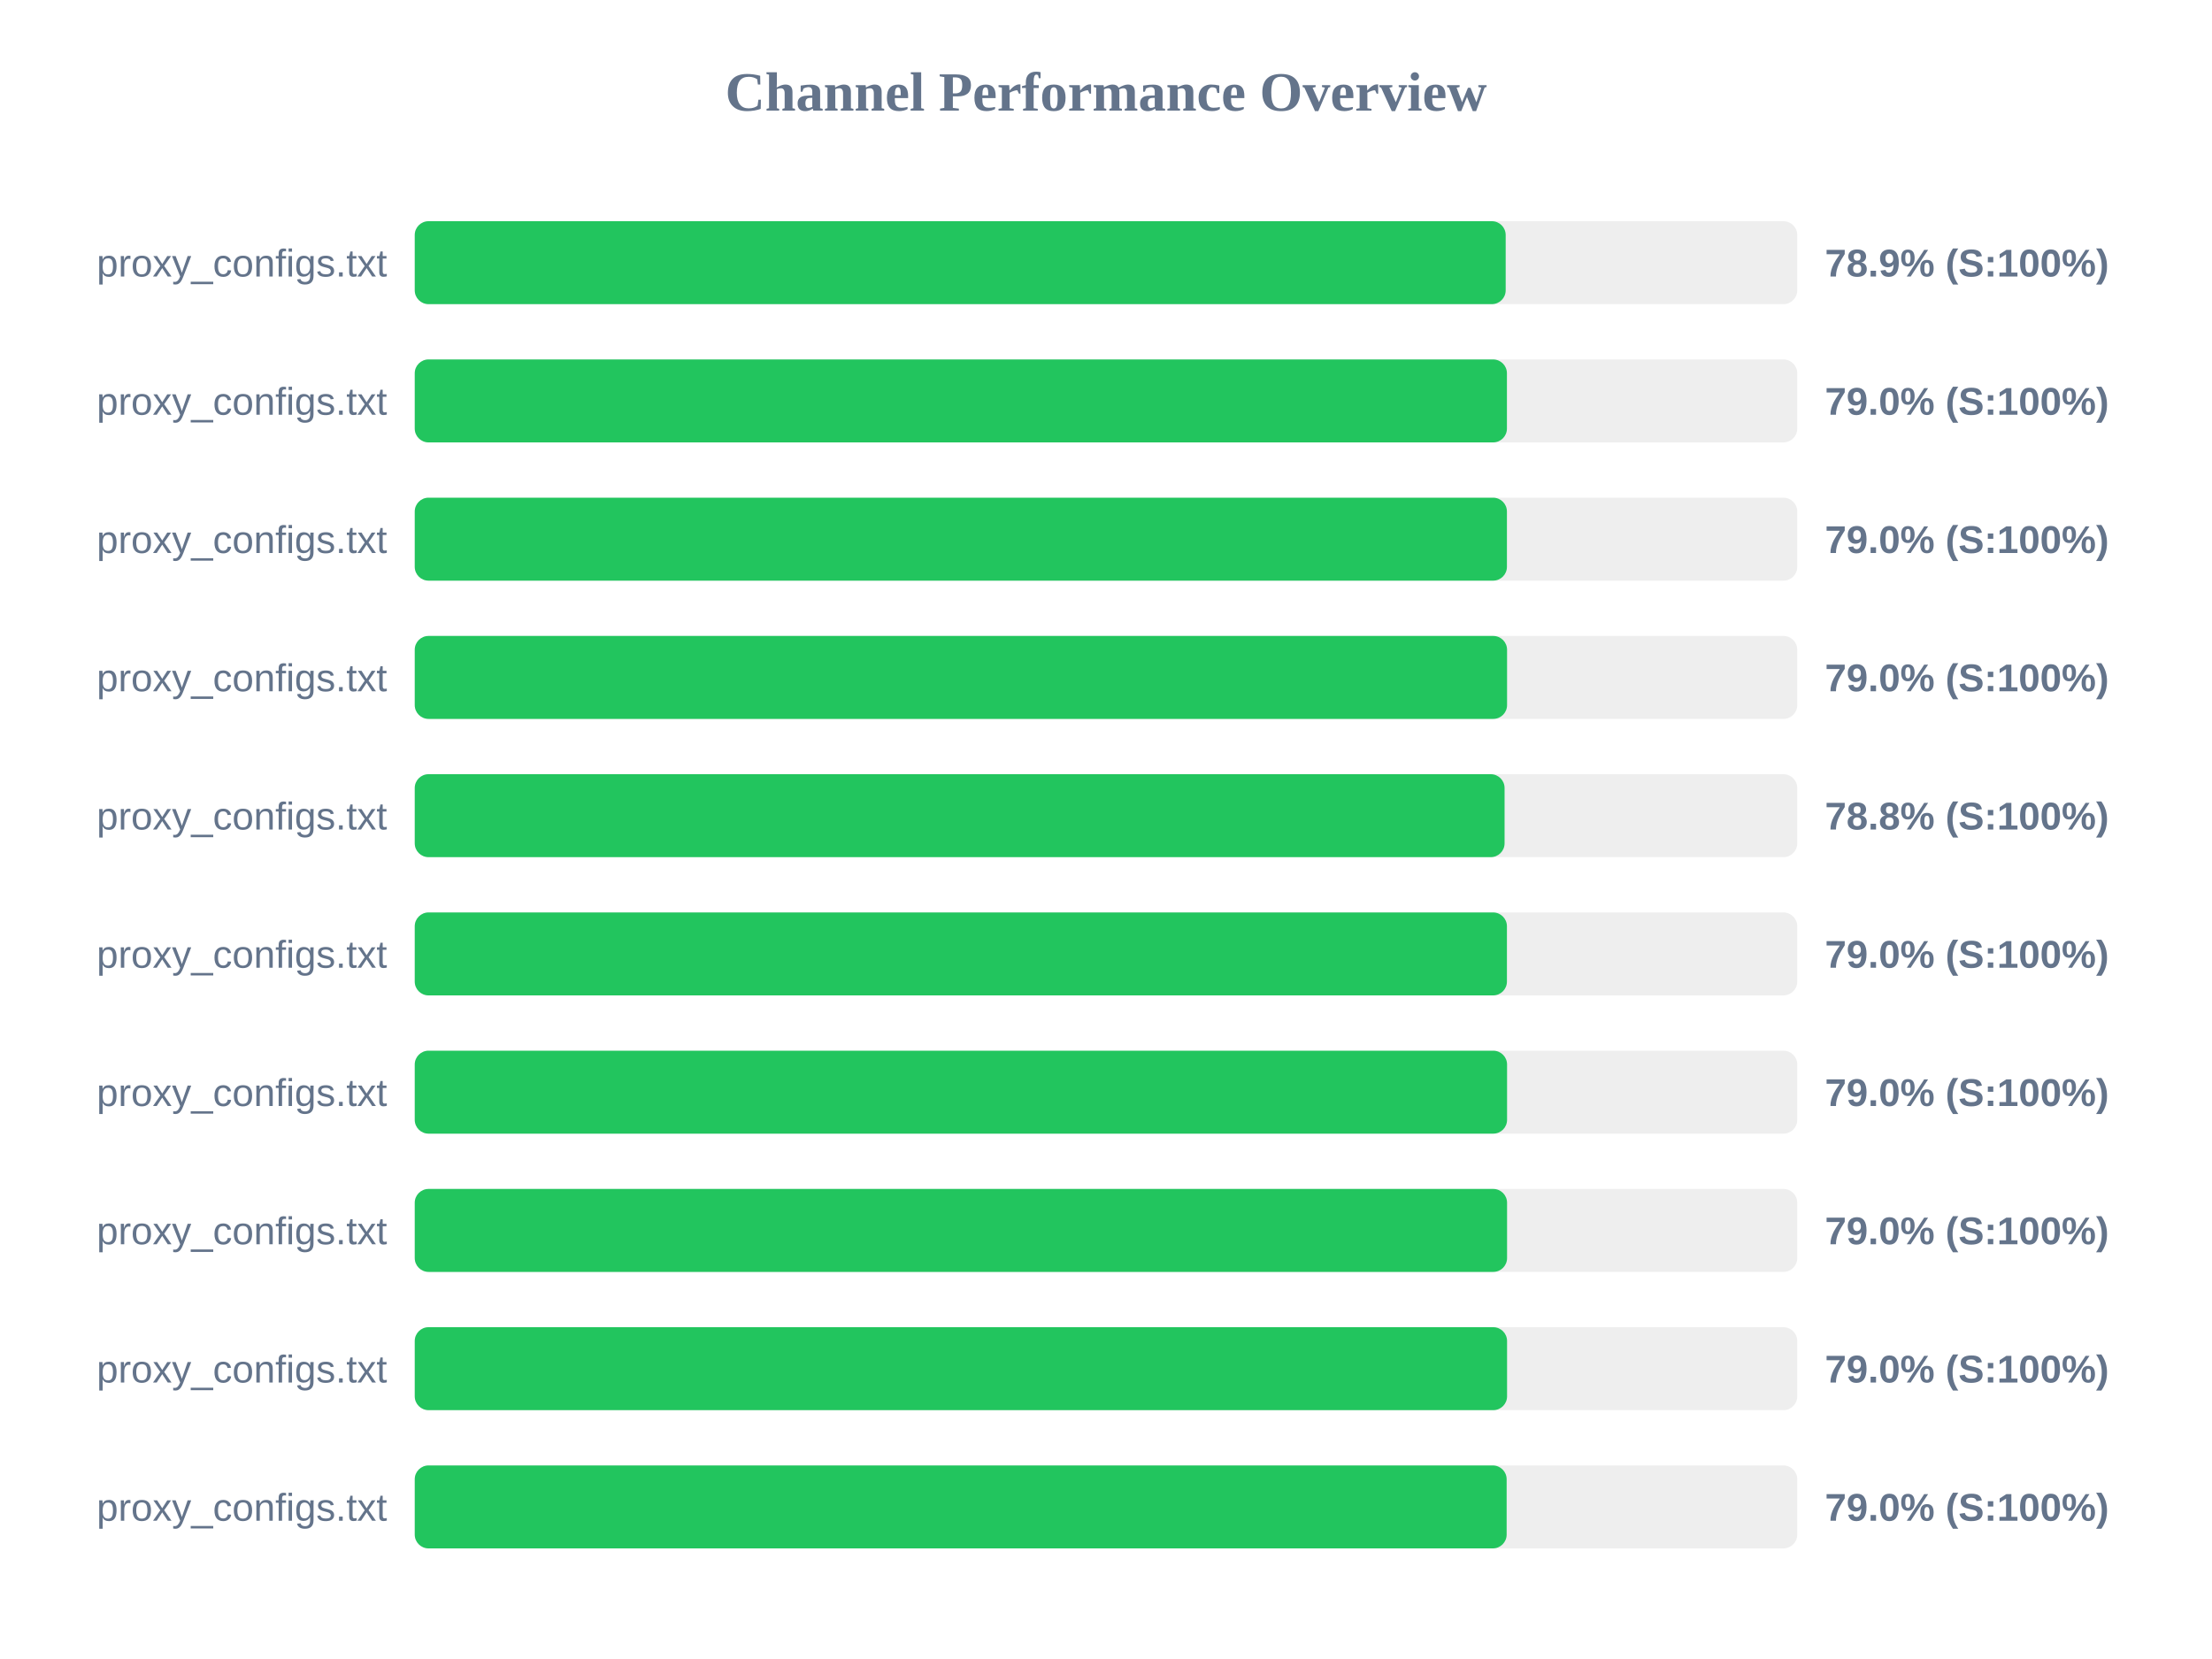
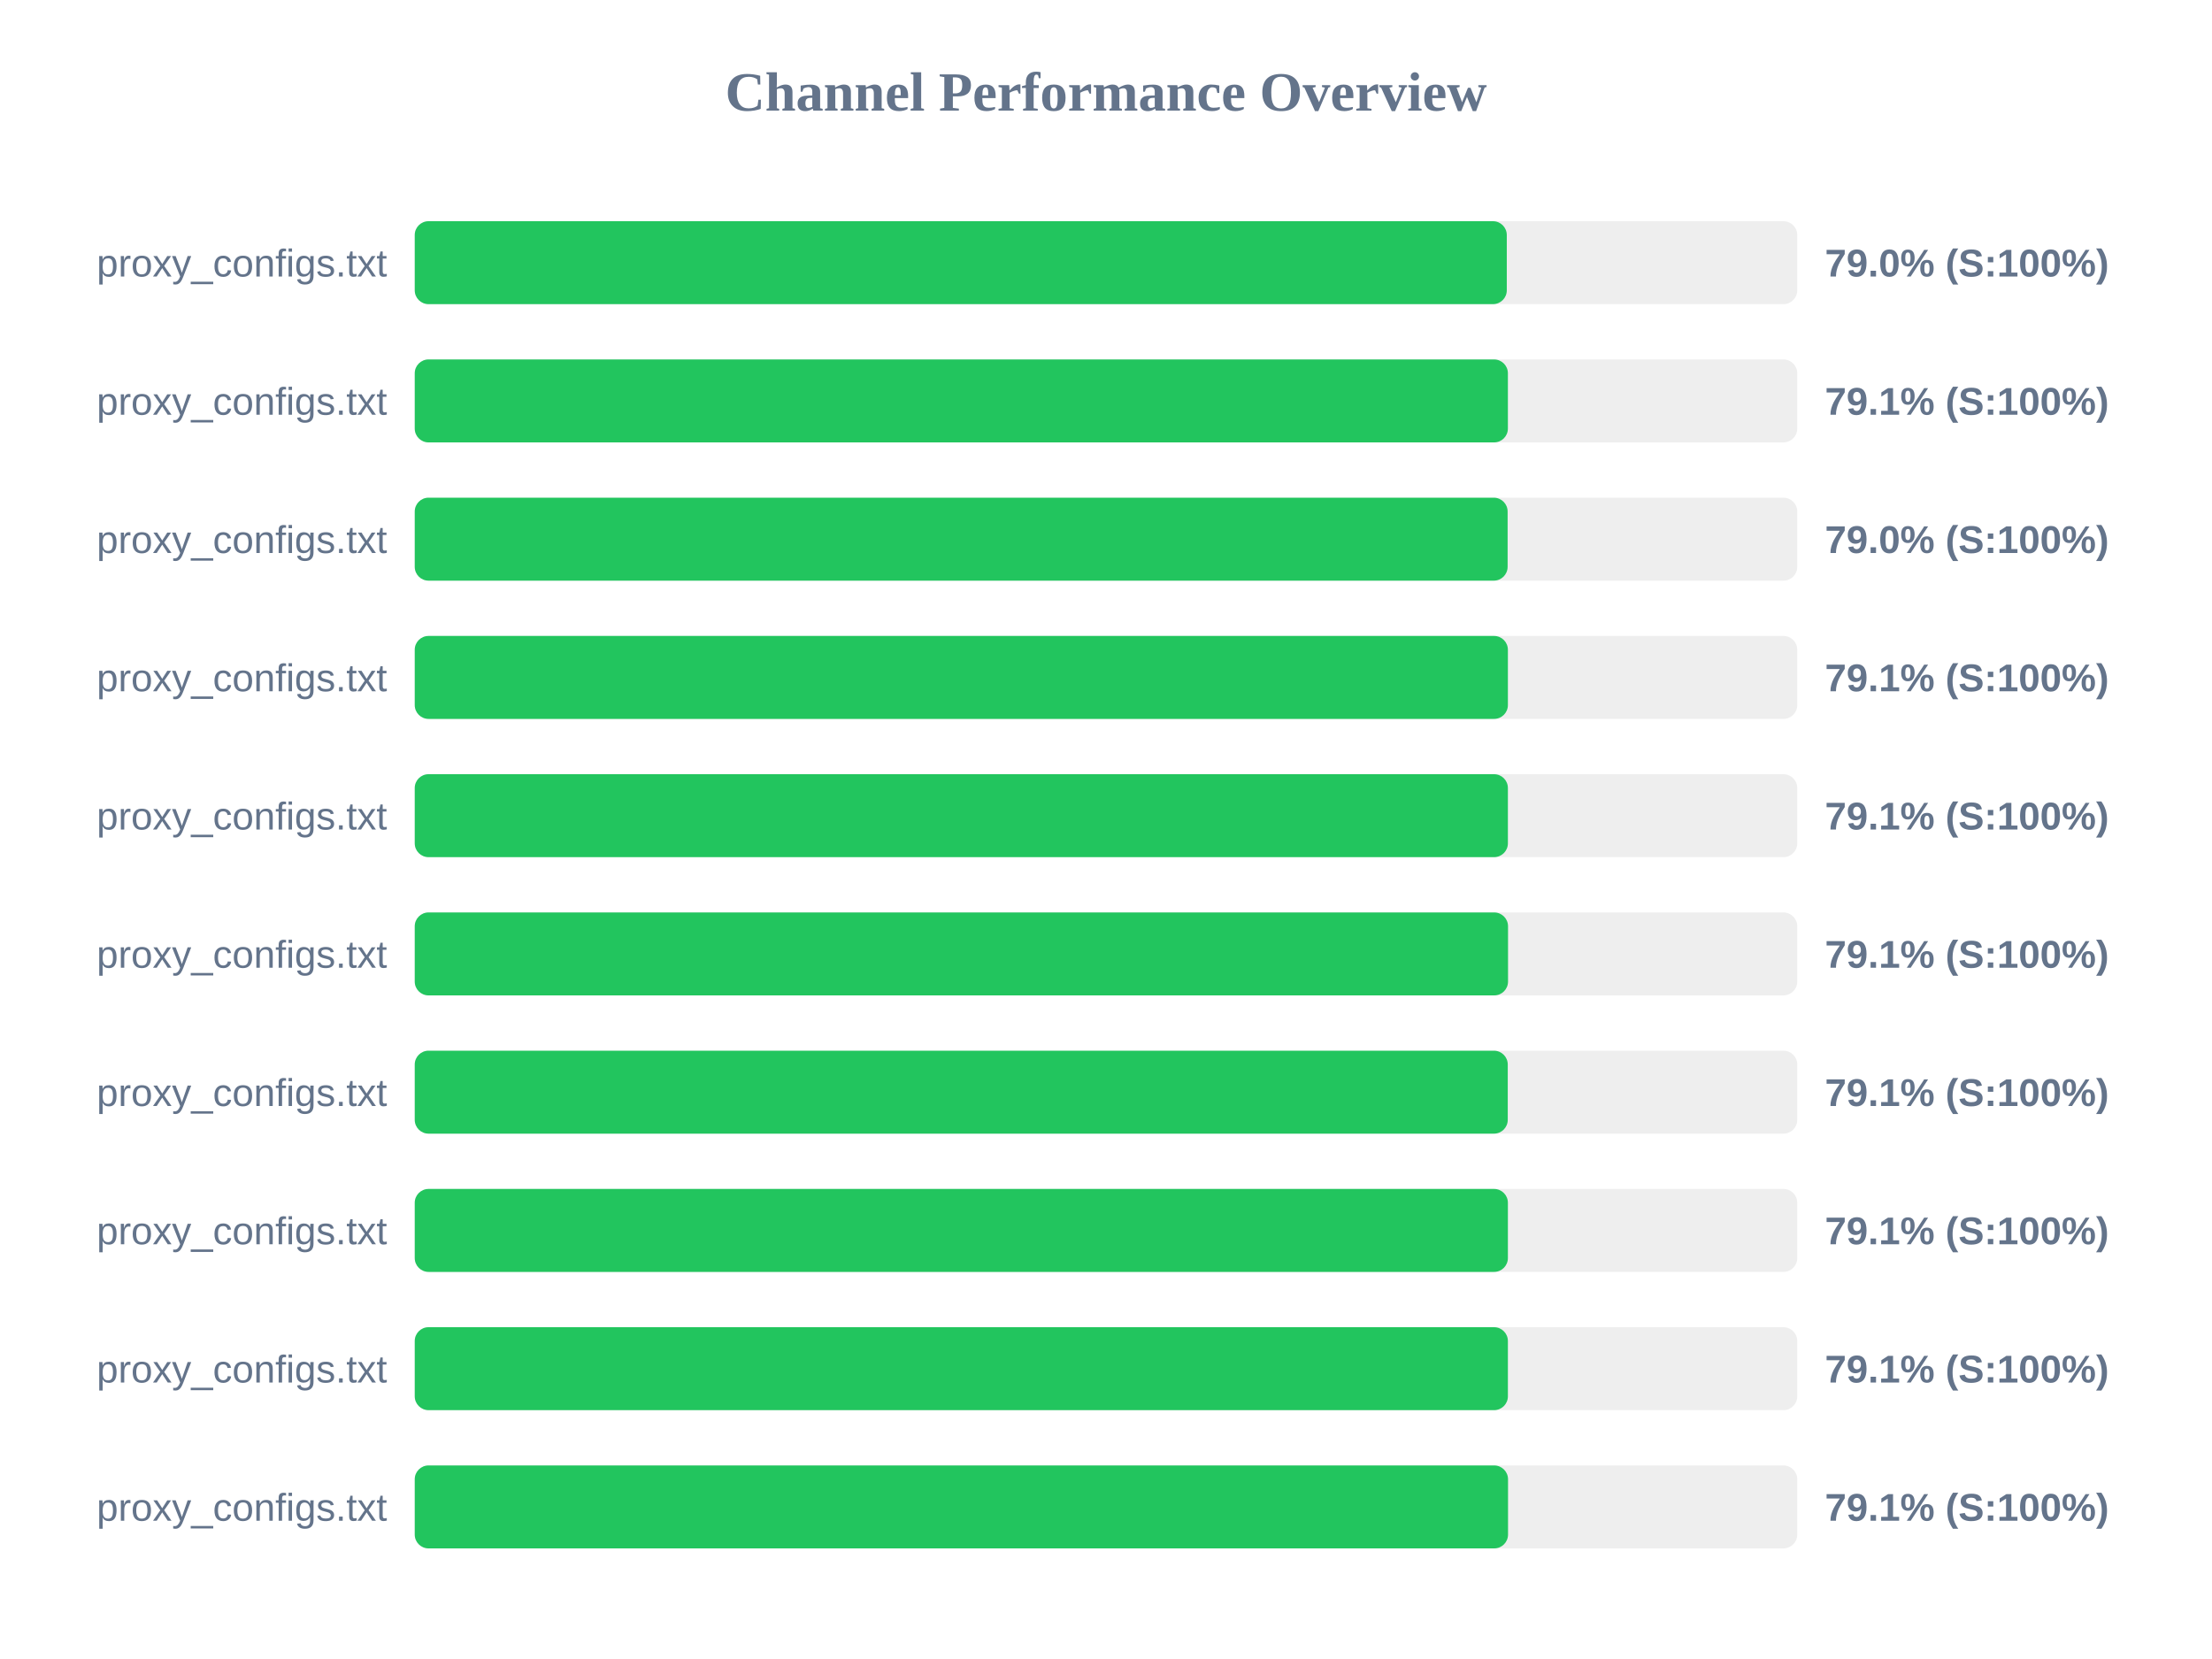
<svg xmlns="http://www.w3.org/2000/svg" width="800" height="600" version="1.1">
  <style>
        .row { font: 14px Arial; fill: #64748b; }
        .score { font: bold 14px Arial; fill: #64748b; }
    </style>
  <text x="400" y="40" text-anchor="middle" font-size="20px" font-weight="bold" fill="#64748b">Channel Performance Overview</text>
  <rect x="150" y="80" width="500" height="30" fill="#eee" rx="5" />
-   <rect x="150" y="80" width="394.55" height="30" fill="#22c55e" rx="5" />
+   <rect x="150" y="80" width="394.95" height="30" fill="#22c55e" rx="5" />
  <text x="140" y="100" text-anchor="end" class="row">proxy_configs.txt</text>
-   <text x="660" y="100" text-anchor="start" class="score">78.9% (S:100%)</text>
+   <text x="660" y="100" text-anchor="start" class="score">79.0% (S:100%)</text>
  <rect x="150" y="130" width="500" height="30" fill="#eee" rx="5" />
-   <rect x="150" y="130" width="395.0" height="30" fill="#22c55e" rx="5" />
+   <rect x="150" y="130" width="395.35" height="30" fill="#22c55e" rx="5" />
  <text x="140" y="150" text-anchor="end" class="row">proxy_configs.txt</text>
-   <text x="660" y="150" text-anchor="start" class="score">79.0% (S:100%)</text>
+   <text x="660" y="150" text-anchor="start" class="score">79.1% (S:100%)</text>
  <rect x="150" y="180" width="500" height="30" fill="#eee" rx="5" />
-   <rect x="150" y="180" width="395.0" height="30" fill="#22c55e" rx="5" />
+   <rect x="150" y="180" width="395.25" height="30" fill="#22c55e" rx="5" />
  <text x="140" y="200" text-anchor="end" class="row">proxy_configs.txt</text>
  <text x="660" y="200" text-anchor="start" class="score">79.0% (S:100%)</text>
  <rect x="150" y="230" width="500" height="30" fill="#eee" rx="5" />
-   <rect x="150" y="230" width="395.05" height="30" fill="#22c55e" rx="5" />
+   <rect x="150" y="230" width="395.35" height="30" fill="#22c55e" rx="5" />
  <text x="140" y="250" text-anchor="end" class="row">proxy_configs.txt</text>
-   <text x="660" y="250" text-anchor="start" class="score">79.0% (S:100%)</text>
+   <text x="660" y="250" text-anchor="start" class="score">79.1% (S:100%)</text>
  <rect x="150" y="280" width="500" height="30" fill="#eee" rx="5" />
-   <rect x="150" y="280" width="394.15" height="30" fill="#22c55e" rx="5" />
+   <rect x="150" y="280" width="395.35" height="30" fill="#22c55e" rx="5" />
  <text x="140" y="300" text-anchor="end" class="row">proxy_configs.txt</text>
-   <text x="660" y="300" text-anchor="start" class="score">78.8% (S:100%)</text>
+   <text x="660" y="300" text-anchor="start" class="score">79.1% (S:100%)</text>
  <rect x="150" y="330" width="500" height="30" fill="#eee" rx="5" />
-   <rect x="150" y="330" width="395.0" height="30" fill="#22c55e" rx="5" />
+   <rect x="150" y="330" width="395.4" height="30" fill="#22c55e" rx="5" />
  <text x="140" y="350" text-anchor="end" class="row">proxy_configs.txt</text>
-   <text x="660" y="350" text-anchor="start" class="score">79.0% (S:100%)</text>
+   <text x="660" y="350" text-anchor="start" class="score">79.1% (S:100%)</text>
  <rect x="150" y="380" width="500" height="30" fill="#eee" rx="5" />
-   <rect x="150" y="380" width="395.05" height="30" fill="#22c55e" rx="5" />
+   <rect x="150" y="380" width="395.3" height="30" fill="#22c55e" rx="5" />
  <text x="140" y="400" text-anchor="end" class="row">proxy_configs.txt</text>
-   <text x="660" y="400" text-anchor="start" class="score">79.0% (S:100%)</text>
+   <text x="660" y="400" text-anchor="start" class="score">79.1% (S:100%)</text>
  <rect x="150" y="430" width="500" height="30" fill="#eee" rx="5" />
-   <rect x="150" y="430" width="395.05" height="30" fill="#22c55e" rx="5" />
+   <rect x="150" y="430" width="395.35" height="30" fill="#22c55e" rx="5" />
  <text x="140" y="450" text-anchor="end" class="row">proxy_configs.txt</text>
-   <text x="660" y="450" text-anchor="start" class="score">79.0% (S:100%)</text>
+   <text x="660" y="450" text-anchor="start" class="score">79.1% (S:100%)</text>
  <rect x="150" y="480" width="500" height="30" fill="#eee" rx="5" />
-   <rect x="150" y="480" width="395.05" height="30" fill="#22c55e" rx="5" />
+   <rect x="150" y="480" width="395.35" height="30" fill="#22c55e" rx="5" />
  <text x="140" y="500" text-anchor="end" class="row">proxy_configs.txt</text>
-   <text x="660" y="500" text-anchor="start" class="score">79.0% (S:100%)</text>
+   <text x="660" y="500" text-anchor="start" class="score">79.1% (S:100%)</text>
  <rect x="150" y="530" width="500" height="30" fill="#eee" rx="5" />
-   <rect x="150" y="530" width="394.9" height="30" fill="#22c55e" rx="5" />
+   <rect x="150" y="530" width="395.4" height="30" fill="#22c55e" rx="5" />
  <text x="140" y="550" text-anchor="end" class="row">proxy_configs.txt</text>
-   <text x="660" y="550" text-anchor="start" class="score">79.0% (S:100%)</text>
+   <text x="660" y="550" text-anchor="start" class="score">79.1% (S:100%)</text>
</svg>
